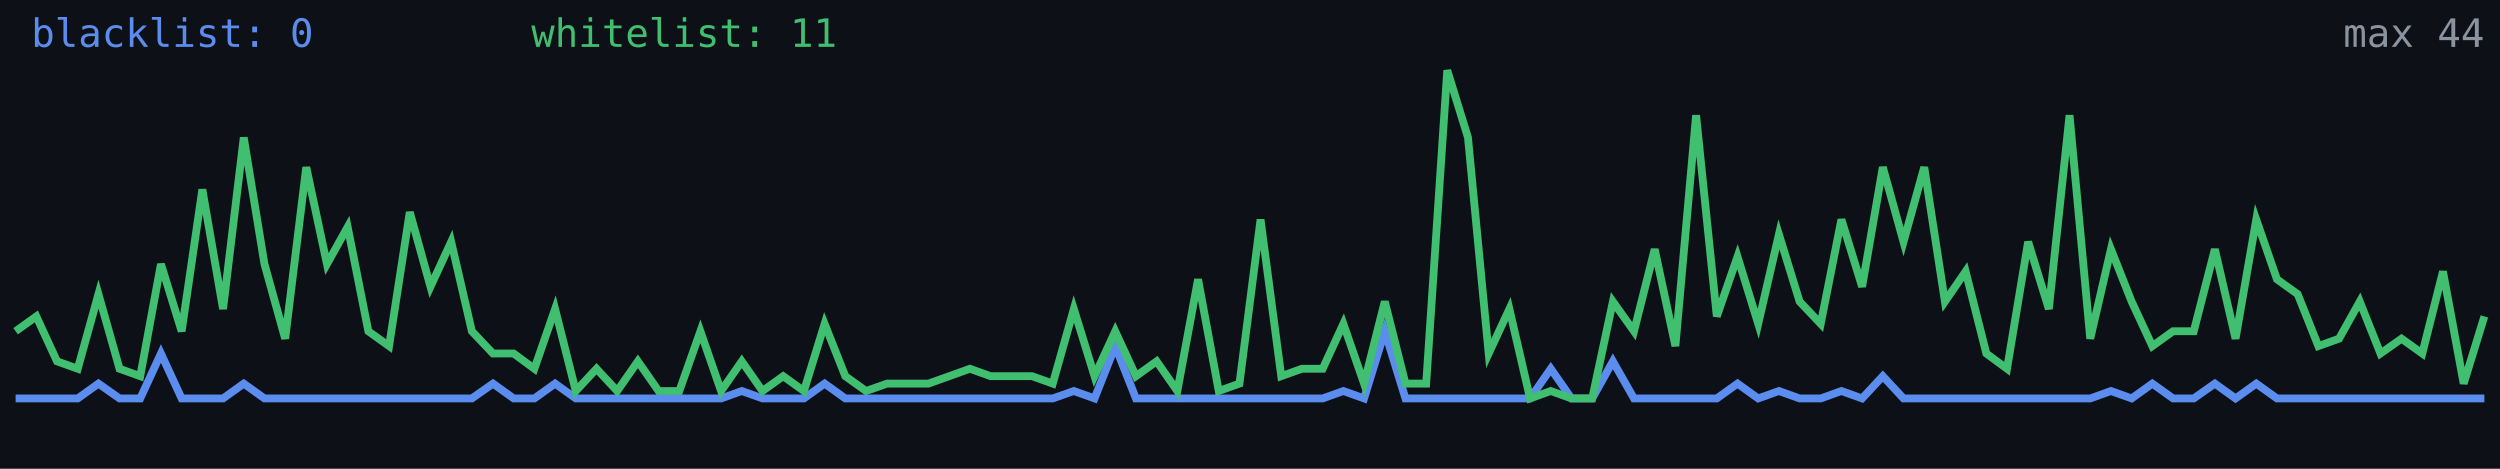
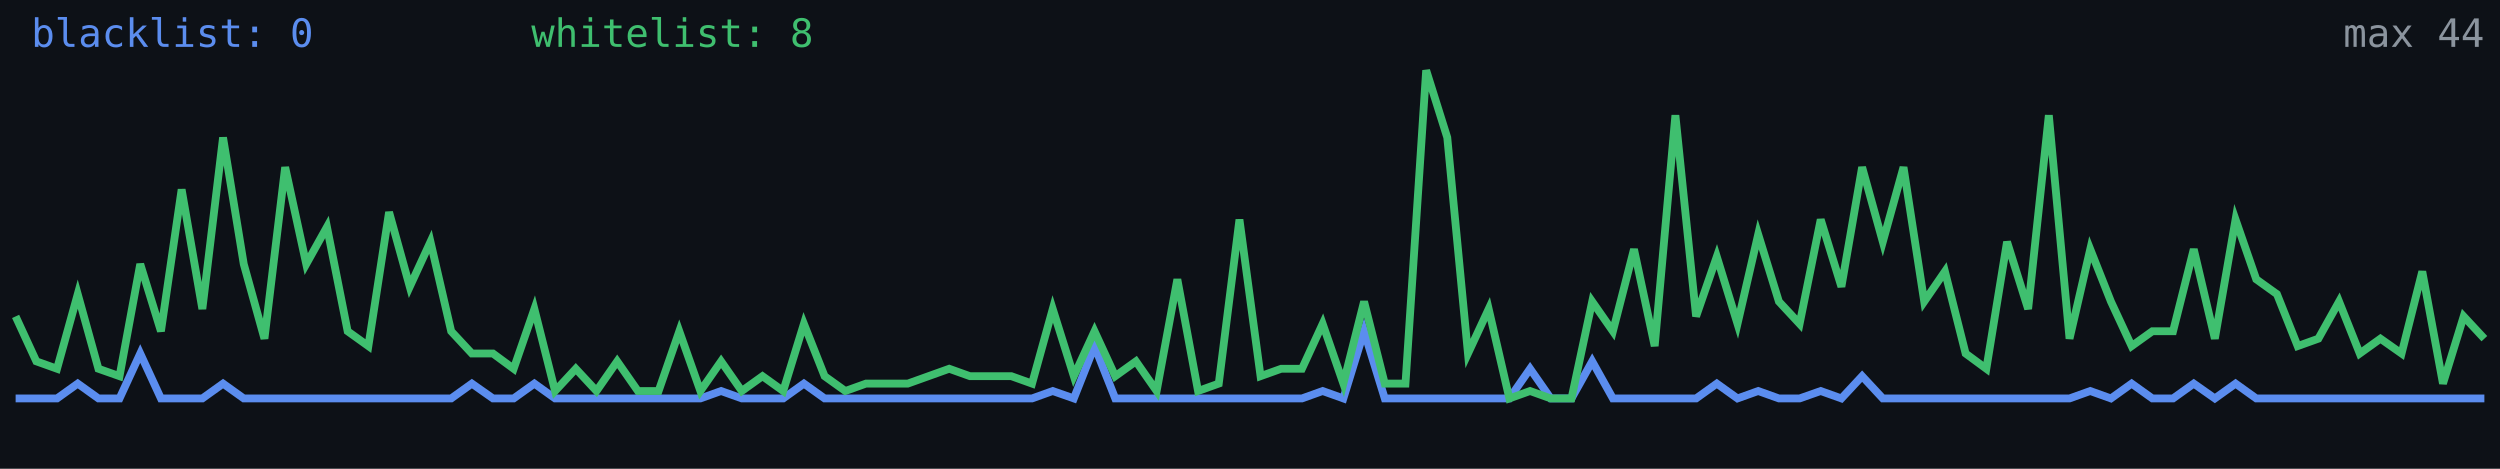
<svg xmlns="http://www.w3.org/2000/svg" width="640" height="120" viewBox="0 0 640 120" role="img" aria-label="Alive configs trend">
  <rect width="640" height="120" fill="#0d1117" />
-   <polyline fill="none" stroke="#5b8def" stroke-width="2" points="4.0,102.0 9.3,102.0 14.6,102.0 19.9,102.0 25.2,98.2 30.6,102.0 35.9,102.0 41.2,90.5 46.5,102.0 51.8,102.0 57.1,102.0 62.4,98.2 67.7,102.0 73.0,102.0 78.4,102.0 83.7,102.0 89.0,102.0 94.3,102.0 99.6,102.0 104.9,102.0 110.2,102.0 115.5,102.0 120.8,102.0 126.2,98.2 131.5,102.0 136.8,102.0 142.1,98.2 147.4,102.0 152.7,102.0 158.0,102.0 163.3,102.0 168.6,102.0 173.9,102.0 179.3,102.0 184.6,102.0 189.9,100.1 195.2,102.0 200.5,102.0 205.8,102.0 211.1,98.2 216.4,102.0 221.7,102.0 227.1,102.0 232.4,102.0 237.7,102.0 243.0,102.0 248.3,102.0 253.6,102.0 258.9,102.0 264.2,102.0 269.5,102.0 274.9,100.1 280.2,102.0 285.5,88.6 290.8,102.0 296.1,102.0 301.4,102.0 306.7,102.0 312.0,102.0 317.3,102.0 322.7,102.0 328.0,102.0 333.3,102.0 338.6,102.0 343.9,100.1 349.2,102.0 354.5,84.8 359.8,102.0 365.1,102.0 370.5,102.0 375.8,102.0 381.1,102.0 386.4,102.0 391.7,102.0 397.0,94.4 402.3,102.0 407.6,102.0 412.9,92.5 418.3,102.0 423.6,102.0 428.9,102.0 434.2,102.0 439.5,102.0 444.8,98.2 450.1,102.0 455.4,100.1 460.7,102.0 466.1,102.0 471.4,100.1 476.7,102.0 482.0,96.3 487.3,102.0 492.6,102.0 497.9,102.0 503.2,102.0 508.5,102.0 513.8,102.0 519.2,102.0 524.5,102.0 529.8,102.0 535.1,102.0 540.4,100.1 545.7,102.0 551.0,98.2 556.3,102.0 561.6,102.0 567.0,98.2 572.3,102.0 577.6,98.2 582.9,102.0 588.2,102.0 593.5,102.0 598.8,102.0 604.1,102.0 609.4,102.0 614.8,102.0 620.1,102.0 625.4,102.0 630.7,102.0 636.0,102.0" />
-   <polyline fill="none" stroke="#3fbf6f" stroke-width="2" points="4.0,84.8 9.3,81.0 14.6,92.5 19.9,94.4 25.2,75.3 30.6,94.4 35.9,96.3 41.2,67.6 46.5,84.8 51.8,48.5 57.1,79.1 62.4,35.2 67.7,67.6 73.0,86.7 78.4,42.8 83.7,67.6 89.0,58.1 94.3,84.8 99.6,88.6 104.9,54.3 110.2,73.4 115.5,61.9 120.8,84.8 126.2,90.5 131.5,90.5 136.8,94.4 142.1,79.1 147.4,100.1 152.7,94.4 158.0,100.1 163.3,92.5 168.6,100.1 173.9,100.1 179.3,84.8 184.6,100.1 189.9,92.5 195.2,100.1 200.5,96.3 205.8,100.1 211.1,82.9 216.4,96.3 221.7,100.1 227.1,98.2 232.4,98.2 237.7,98.2 243.0,96.3 248.3,94.4 253.6,96.3 258.9,96.3 264.2,96.3 269.5,98.2 274.9,79.1 280.2,96.3 285.5,84.8 290.8,96.3 296.1,92.5 301.4,100.1 306.7,71.5 312.0,100.1 317.3,98.2 322.7,56.2 328.0,96.3 333.3,94.4 338.6,94.4 343.9,82.9 349.2,98.2 354.5,77.2 359.8,98.2 365.1,98.2 370.5,18.0 375.8,35.2 381.1,90.5 386.4,79.1 391.7,102.0 397.0,100.1 402.3,102.0 407.6,102.0 412.9,77.2 418.3,84.8 423.6,63.8 428.9,88.6 434.2,29.5 439.5,81.0 444.8,65.7 450.1,82.9 455.4,60.0 460.7,77.2 466.1,82.9 471.4,56.2 476.7,73.4 482.0,42.8 487.3,61.9 492.6,42.8 497.9,77.2 503.2,69.5 508.5,90.5 513.8,94.4 519.2,61.9 524.5,79.1 529.8,29.5 535.1,86.7 540.4,63.8 545.7,77.2 551.0,88.6 556.3,84.8 561.6,84.8 567.0,63.8 572.3,86.7 577.6,56.2 582.9,71.5 588.2,75.3 593.5,88.6 598.8,86.7 604.1,77.2 609.4,90.5 614.8,86.7 620.1,90.5 625.4,69.5 630.7,98.2 636.0,81.0" />
+   <polyline fill="none" stroke="#5b8def" stroke-width="2" points="4.0,102.0 9.3,102.0 14.6,102.0 19.9,98.2 25.2,102.0 30.6,102.0 35.9,90.5 41.2,102.0 46.5,102.0 51.8,102.0 57.1,98.2 62.4,102.0 67.7,102.0 73.0,102.0 78.4,102.0 83.7,102.0 89.0,102.0 94.3,102.0 99.6,102.0 104.9,102.0 110.2,102.0 115.5,102.0 120.8,98.2 126.2,102.0 131.5,102.0 136.8,98.2 142.1,102.0 147.4,102.0 152.7,102.0 158.0,102.0 163.3,102.0 168.6,102.0 173.9,102.0 179.3,102.0 184.6,100.1 189.9,102.0 195.2,102.0 200.5,102.0 205.8,98.2 211.1,102.0 216.4,102.0 221.7,102.0 227.1,102.0 232.4,102.0 237.7,102.0 243.0,102.0 248.3,102.0 253.6,102.0 258.9,102.0 264.2,102.0 269.5,100.1 274.9,102.0 280.2,88.6 285.5,102.0 290.8,102.0 296.1,102.0 301.4,102.0 306.7,102.0 312.0,102.0 317.3,102.0 322.7,102.0 328.0,102.0 333.3,102.0 338.6,100.1 343.9,102.0 349.2,84.8 354.5,102.0 359.8,102.0 365.1,102.0 370.5,102.0 375.8,102.0 381.1,102.0 386.4,102.0 391.7,94.4 397.0,102.0 402.3,102.0 407.6,92.5 412.9,102.0 418.3,102.0 423.6,102.0 428.9,102.0 434.2,102.0 439.5,98.2 444.8,102.0 450.1,100.1 455.4,102.0 460.7,102.0 466.1,100.1 471.4,102.0 476.7,96.3 482.0,102.0 487.3,102.0 492.6,102.0 497.9,102.0 503.2,102.0 508.5,102.0 513.8,102.0 519.2,102.0 524.5,102.0 529.8,102.0 535.1,100.1 540.4,102.0 545.7,98.2 551.0,102.0 556.3,102.0 561.6,98.2 567.0,102.0 572.3,98.2 577.6,102.0 582.9,102.0 588.2,102.0 593.5,102.0 598.8,102.0 604.1,102.0 609.4,102.0 614.8,102.0 620.1,102.0 625.4,102.0 630.7,102.0 636.0,102.0" />
+   <polyline fill="none" stroke="#3fbf6f" stroke-width="2" points="4.0,81.0 9.3,92.5 14.6,94.4 19.9,75.3 25.2,94.4 30.6,96.3 35.9,67.6 41.2,84.8 46.5,48.5 51.8,79.1 57.1,35.2 62.4,67.6 67.7,86.7 73.0,42.8 78.4,67.6 83.7,58.1 89.0,84.8 94.3,88.6 99.6,54.3 104.9,73.4 110.2,61.9 115.5,84.8 120.8,90.5 126.2,90.5 131.5,94.4 136.8,79.1 142.1,100.1 147.4,94.4 152.7,100.1 158.0,92.5 163.3,100.1 168.6,100.1 173.9,84.8 179.3,100.1 184.6,92.5 189.9,100.1 195.2,96.3 200.5,100.1 205.8,82.9 211.1,96.3 216.4,100.1 221.7,98.2 227.1,98.2 232.4,98.2 237.7,96.3 243.0,94.4 248.3,96.3 253.6,96.3 258.9,96.3 264.2,98.2 269.5,79.1 274.9,96.3 280.2,84.8 285.5,96.3 290.8,92.5 296.1,100.1 301.4,71.5 306.7,100.1 312.0,98.2 317.3,56.2 322.7,96.3 328.0,94.4 333.3,94.4 338.6,82.9 343.9,98.2 349.2,77.2 354.5,98.2 359.8,98.2 365.1,18.0 370.5,35.2 375.8,90.5 381.1,79.1 386.4,102.0 391.7,100.1 397.0,102.0 402.3,102.0 407.6,77.2 412.9,84.8 418.3,63.8 423.6,88.6 428.9,29.5 434.2,81.0 439.5,65.7 444.8,82.9 450.1,60.0 455.4,77.2 460.7,82.9 466.1,56.2 471.4,73.4 476.7,42.8 482.0,61.9 487.3,42.8 492.6,77.2 497.9,69.5 503.2,90.5 508.5,94.4 513.8,61.9 519.2,79.1 524.5,29.5 529.8,86.7 535.1,63.8 540.4,77.2 545.7,88.6 551.0,84.8 556.3,84.8 561.6,63.8 567.0,86.7 572.3,56.2 577.6,71.5 582.9,75.3 588.2,88.6 593.5,86.7 598.8,77.2 604.1,90.5 609.4,86.7 614.8,90.5 620.1,69.5 625.4,98.2 630.7,81.0 636.0,86.7" />
  <text x="8" y="12" fill="#5b8def" font-size="10" font-family="monospace">blacklist: 0</text>
-   <text x="136" y="12" fill="#3fbf6f" font-size="10" font-family="monospace">whitelist: 11</text>
+   <text x="136" y="12" fill="#3fbf6f" font-size="10" font-family="monospace">whitelist: 8</text>
  <text x="636" y="12" fill="#8b949e" font-size="10" text-anchor="end" font-family="monospace">max 44</text>
</svg>
